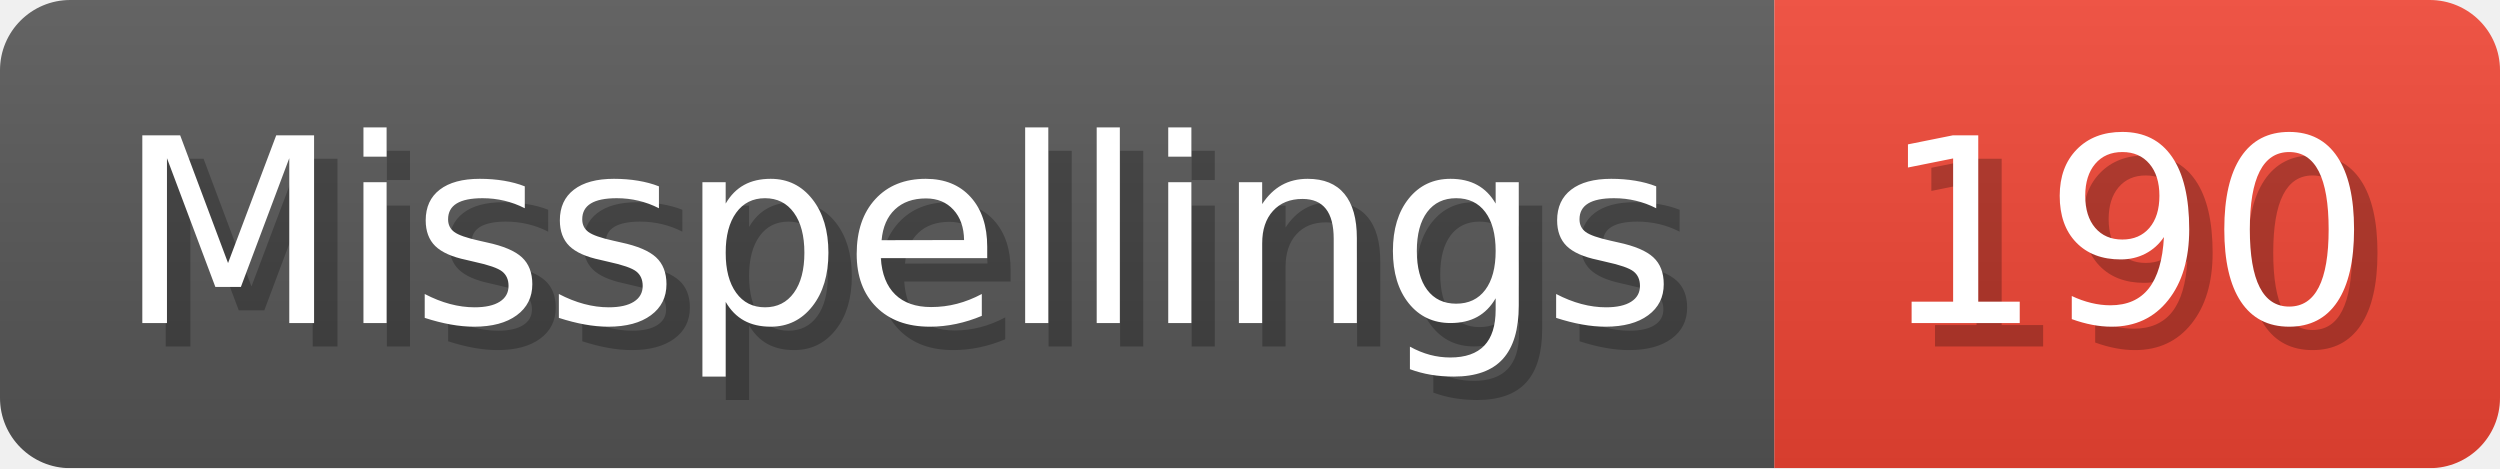
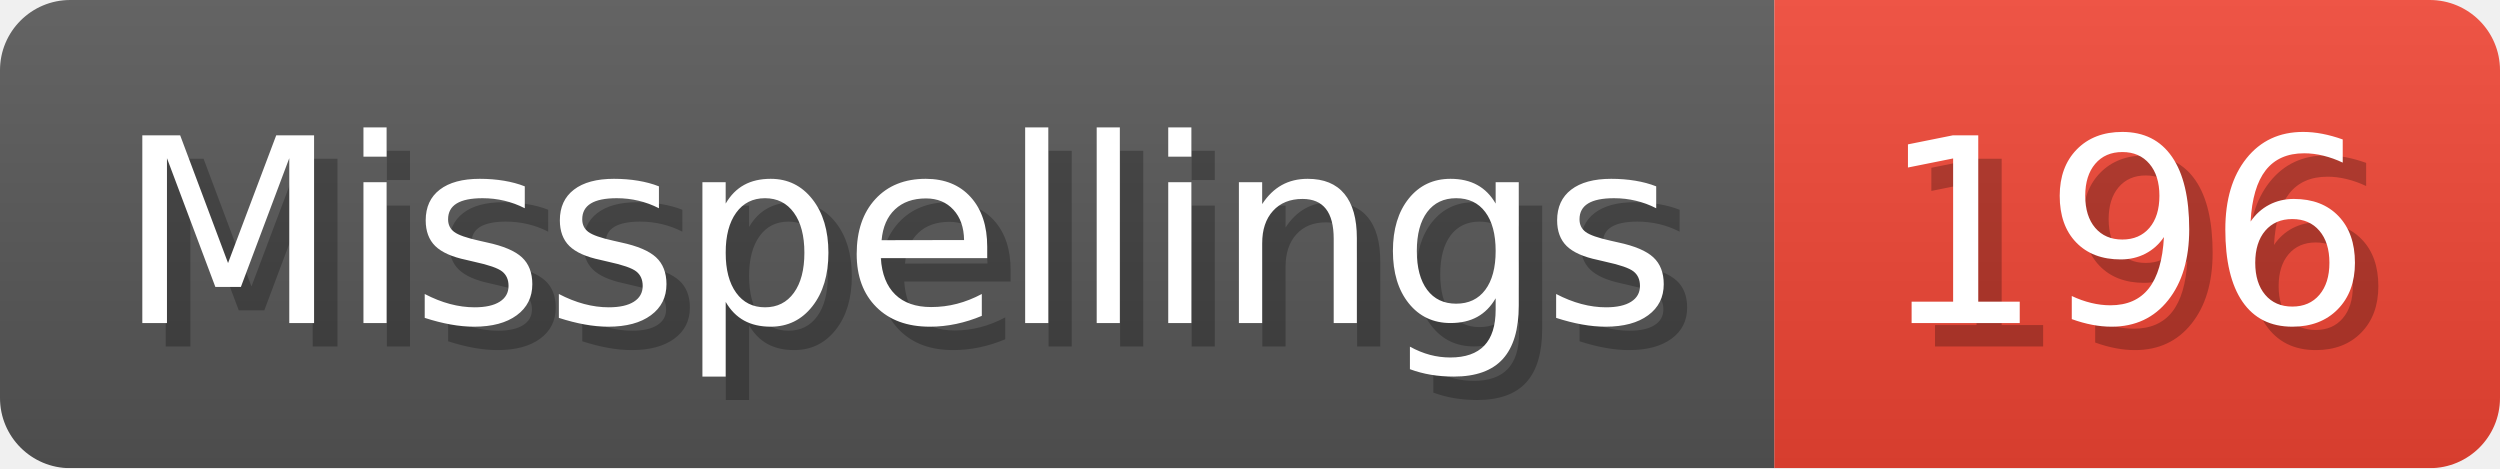
- <svg xmlns="http://www.w3.org/2000/svg" width="106.8" height="20" viewBox="0 0 1068 200" role="img" aria-label="Misspellings: 190">
+ <svg xmlns="http://www.w3.org/2000/svg" width="106.8" height="20" viewBox="0 0 1068 200" role="img" aria-label="Misspellings: 196">
  <linearGradient id="a" x2="0" y2="100%">
    <stop offset="0" stop-opacity=".1" stop-color="#EEE" />
    <stop offset="1" stop-opacity=".1" />
  </linearGradient>
  <mask id="m">
    <rect width="1068" height="200" rx="30" fill="#FFF" />
  </mask>
  <g mask="url(#m)">
    <rect width="758" height="200" fill="#555" />
    <rect width="310" height="200" fill="#E43" x="758" />
    <rect width="1068" height="200" fill="url(#a)" />
  </g>
  <g aria-hidden="true" fill="#fff" text-anchor="start" font-family="Verdana,DejaVu Sans,sans-serif" font-size="110">
    <text x="60" y="148" textLength="658" fill="#000" opacity="0.25">Misspellings</text>
    <text x="50" y="138" textLength="658">Misspellings</text>
-     <text x="813" y="148" textLength="210" fill="#000" opacity="0.25">190</text>
-     <text x="803" y="138" textLength="210">190</text>
+     <text x="813" y="148" textLength="210" fill="#000" opacity="0.25">196</text>
+     <text x="803" y="138" textLength="210">196</text>
  </g>
</svg>
